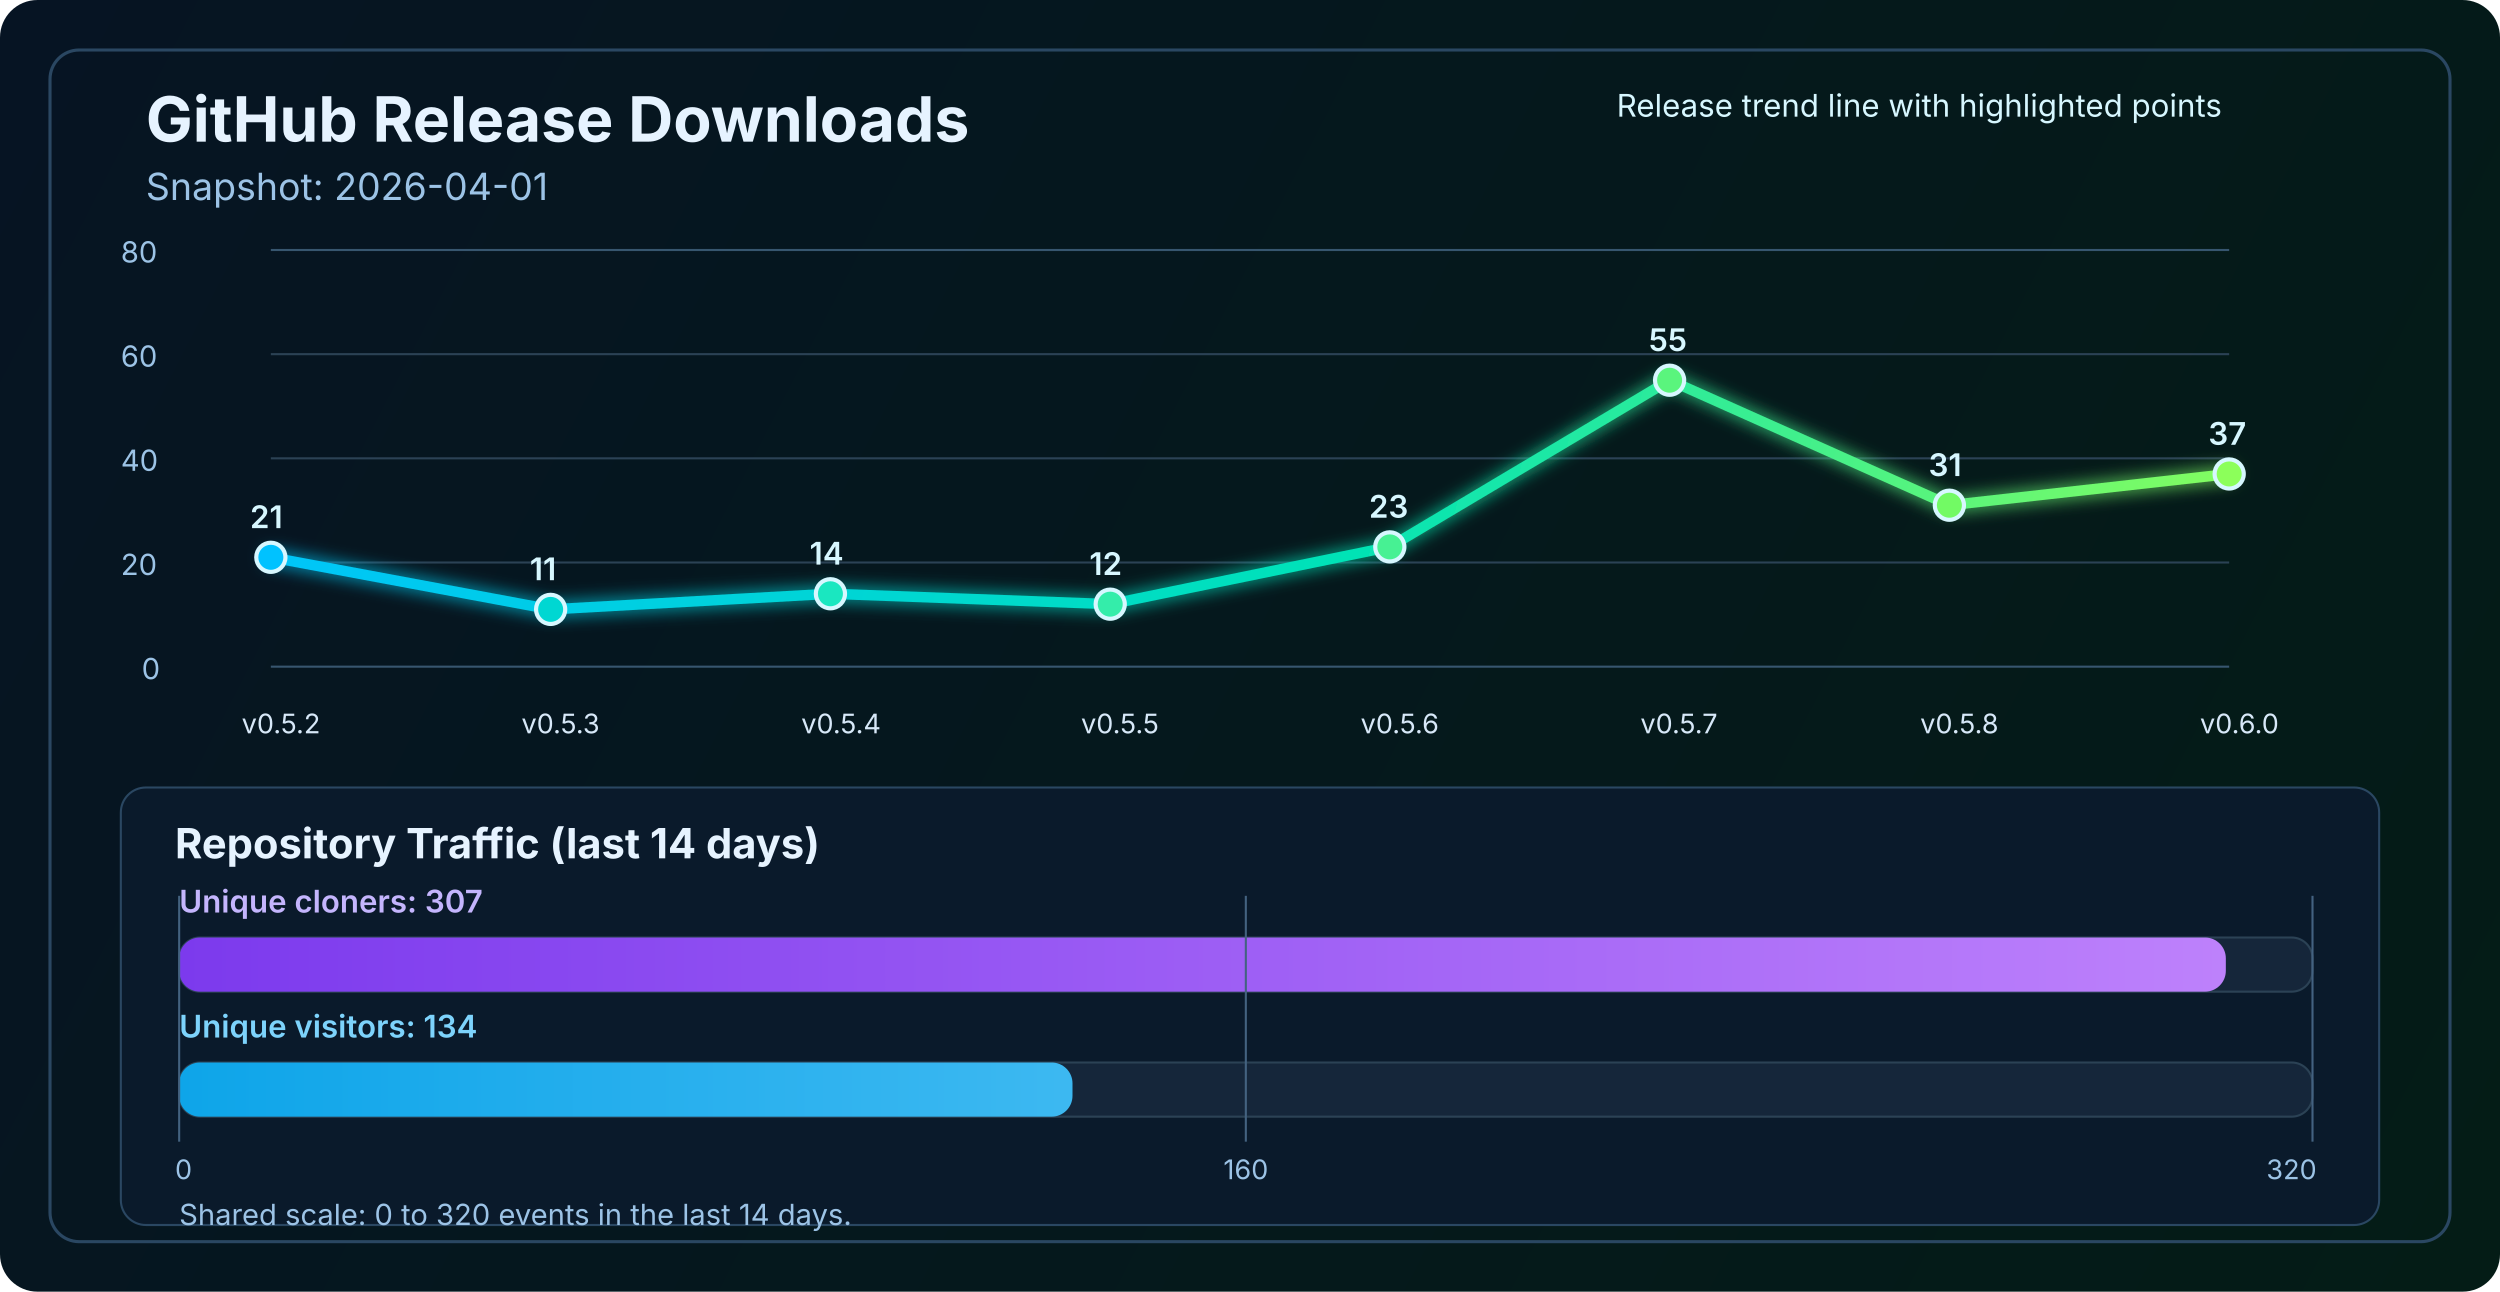
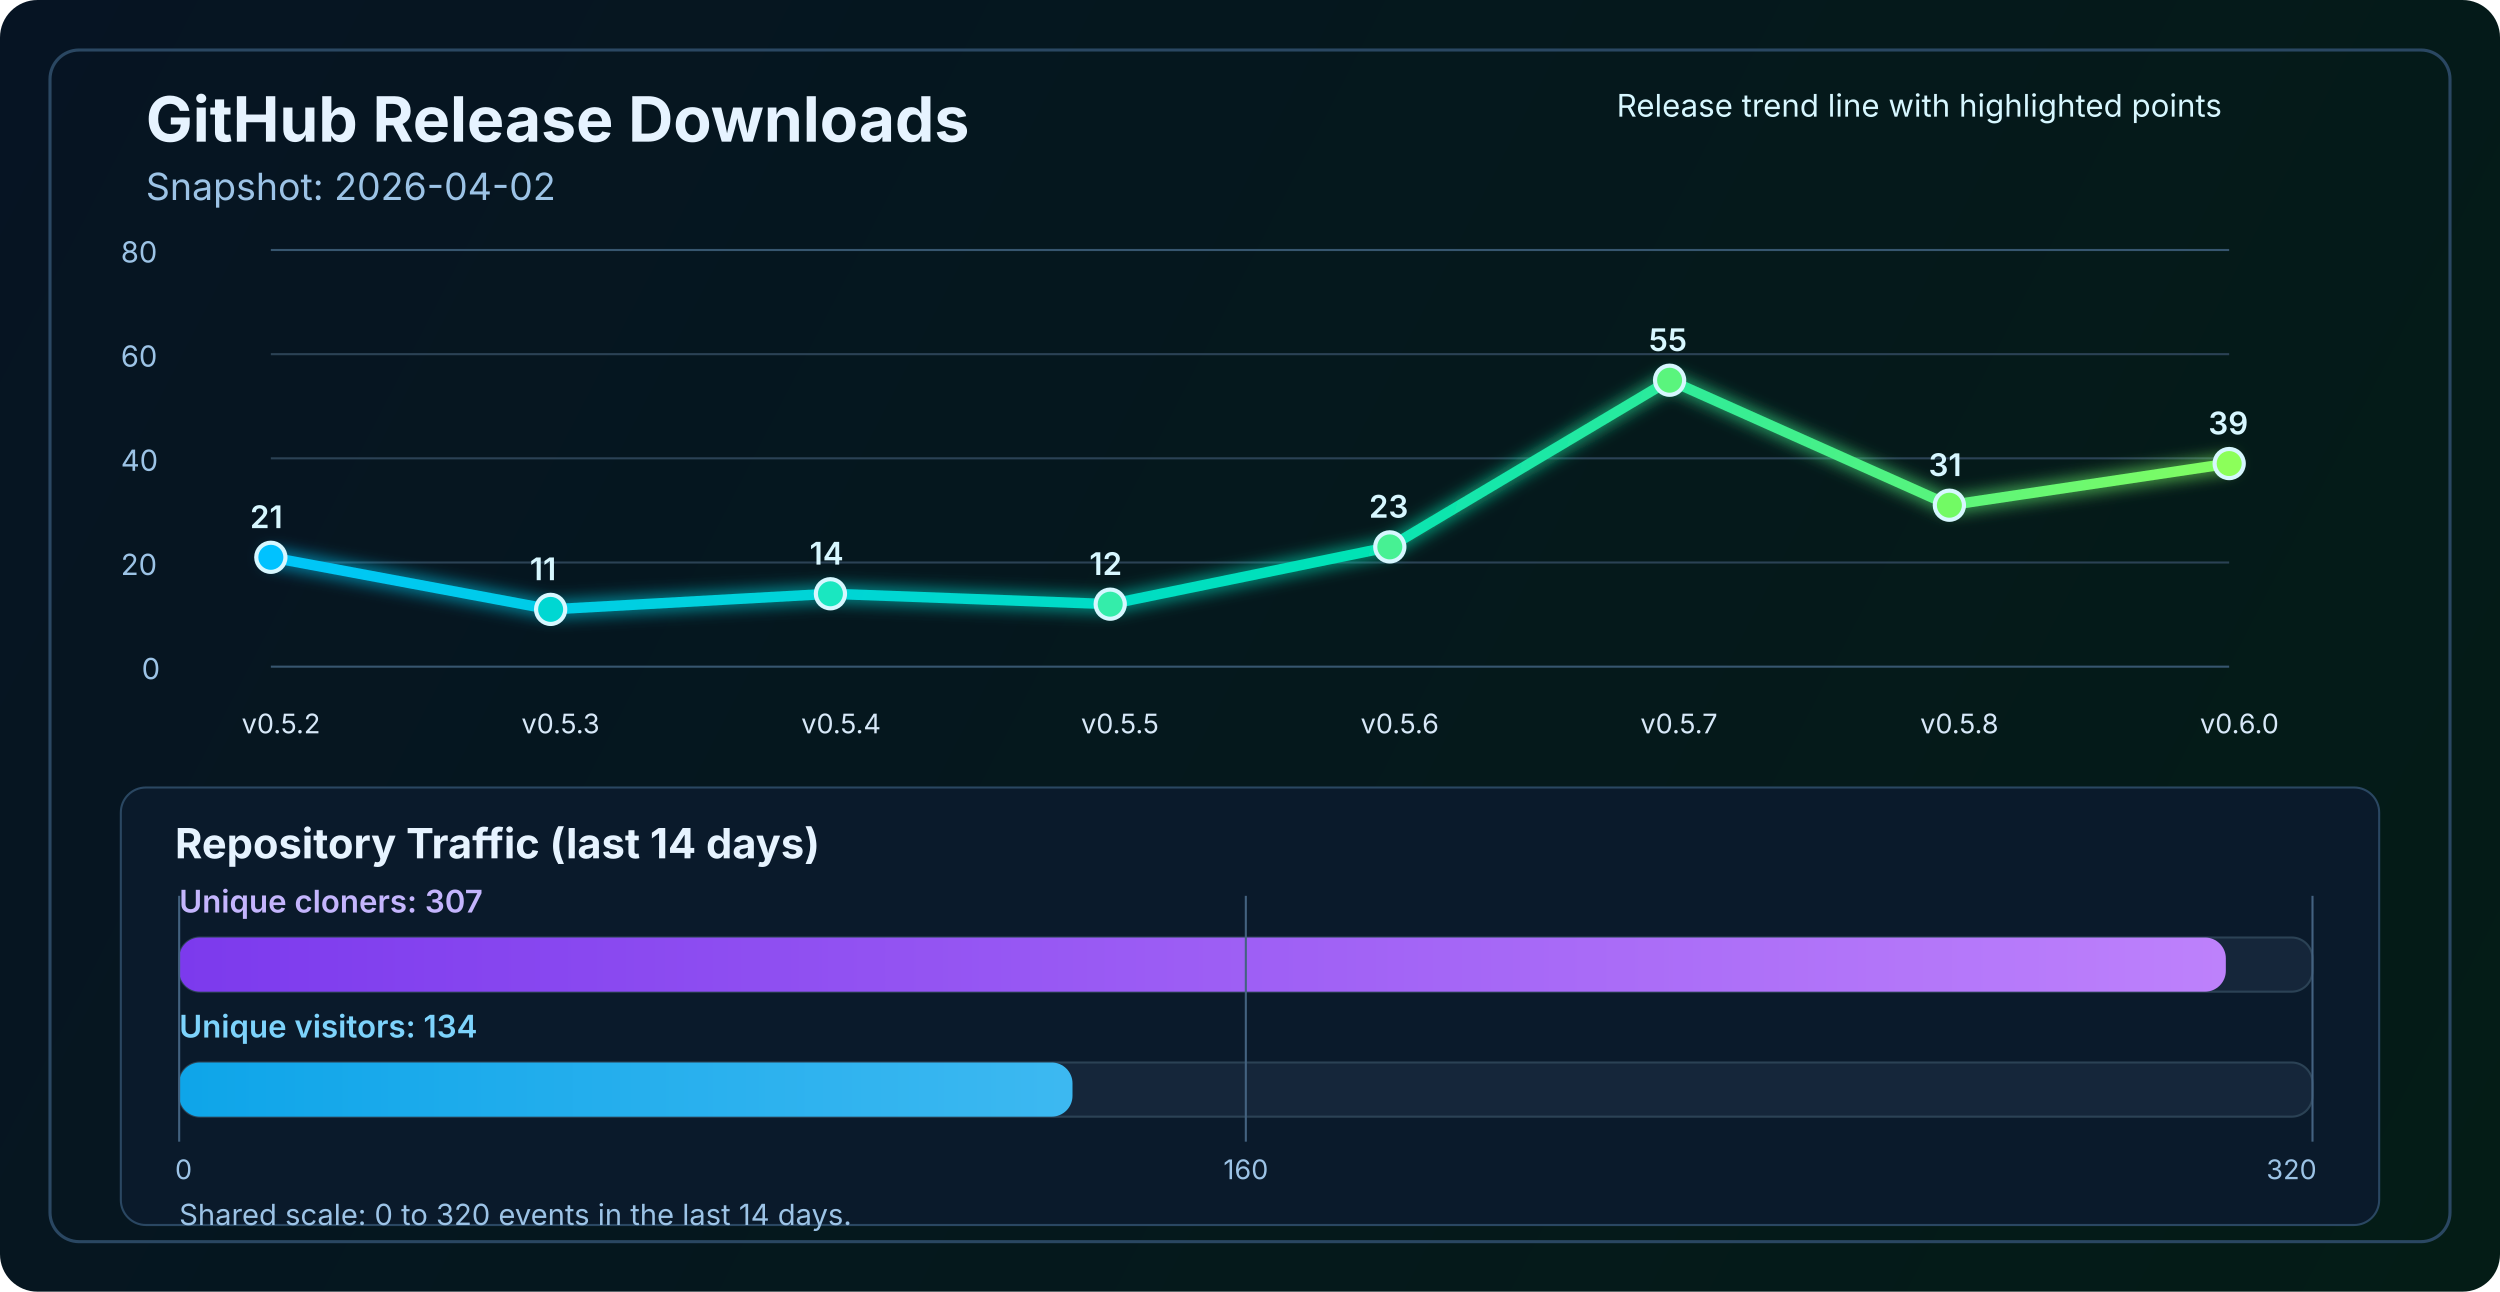
<svg xmlns="http://www.w3.org/2000/svg" width="1200" height="620" viewBox="0 0 1200 620" fill="none" role="img" aria-labelledby="title desc">
  <defs>
    <linearGradient id="bg" x1="0" y1="0" x2="1200" y2="620" gradientUnits="userSpaceOnUse">
      <stop stop-color="#061423" />
      <stop offset="1" stop-color="#041C16" />
    </linearGradient>
    <linearGradient id="line" x1="130" y1="86" x2="1070" y2="340" gradientUnits="userSpaceOnUse">
      <stop stop-color="#00C2FF" />
      <stop offset="0.55" stop-color="#00E2B8" />
      <stop offset="1" stop-color="#8CFF5A" />
    </linearGradient>
    <linearGradient id="cloneFill" x1="86" y1="450" x2="1110" y2="450" gradientUnits="userSpaceOnUse">
      <stop stop-color="#7C3AED" />
      <stop offset="1" stop-color="#C084FC" />
    </linearGradient>
    <linearGradient id="viewFill" x1="86" y1="482" x2="1110" y2="482" gradientUnits="userSpaceOnUse">
      <stop stop-color="#0EA5E9" />
      <stop offset="1" stop-color="#7DD3FC" />
    </linearGradient>
    <filter id="glow" x="-50%" y="-50%" width="200%" height="200%">
      <feGaussianBlur stdDeviation="4" result="blur" />
      <feMerge>
        <feMergeNode in="blur" />
        <feMergeNode in="SourceGraphic" />
      </feMerge>
    </filter>
  </defs>
  <rect width="1200" height="620" rx="18" fill="url(#bg)" />
  <rect x="24" y="24" width="1152" height="572" rx="14" stroke="#2A4762" stroke-width="1.5" />
  <text x="70" y="68" fill="#E6F3FF" font-size="30" font-family="SF Pro Display, -apple-system, BlinkMacSystemFont, Segoe UI, sans-serif" font-weight="700">GitHub Release Downloads</text>
-   <text x="70" y="96" fill="#9CC3E6" font-size="18" font-family="SF Pro Text, -apple-system, BlinkMacSystemFont, Segoe UI, sans-serif">Snapshot: 2026-04-01</text>
+   <text x="70" y="96" fill="#9CC3E6" font-size="18" font-family="SF Pro Text, -apple-system, BlinkMacSystemFont, Segoe UI, sans-serif">Snapshot: 2026-04-02</text>
  <line x1="130" y1="320.0" x2="1070" y2="320.0" stroke="#37566F" stroke-width="1" />
  <line x1="130" y1="270.0" x2="1070" y2="270.0" stroke="#2B4255" stroke-width="1" />
  <line x1="130" y1="220.0" x2="1070" y2="220.0" stroke="#2B4255" stroke-width="1" />
  <line x1="130" y1="170.0" x2="1070" y2="170.0" stroke="#2B4255" stroke-width="1" />
  <line x1="130" y1="120.0" x2="1070" y2="120.0" stroke="#37566F" stroke-width="1" />
  <text x="68" y="326.0" fill="#9CC3E6" font-size="14" font-family="SF Pro Text, -apple-system, BlinkMacSystemFont, Segoe UI, sans-serif">0</text>
  <text x="58" y="276.0" fill="#9CC3E6" font-size="14" font-family="SF Pro Text, -apple-system, BlinkMacSystemFont, Segoe UI, sans-serif">20</text>
  <text x="58" y="226.0" fill="#9CC3E6" font-size="14" font-family="SF Pro Text, -apple-system, BlinkMacSystemFont, Segoe UI, sans-serif">40</text>
  <text x="58" y="176.0" fill="#9CC3E6" font-size="14" font-family="SF Pro Text, -apple-system, BlinkMacSystemFont, Segoe UI, sans-serif">60</text>
  <text x="58" y="126.0" fill="#9CC3E6" font-size="14" font-family="SF Pro Text, -apple-system, BlinkMacSystemFont, Segoe UI, sans-serif">80</text>
-   <polyline points="130.0,267.5 264.3,292.5 398.6,285.0 532.9,290.0 667.1,262.5 801.4,182.5 935.7,242.5 1070.0,227.5" fill="none" stroke="url(#line)" stroke-width="5" stroke-linecap="round" stroke-linejoin="round" filter="url(#glow)" />
+   <polyline points="130.0,267.5 264.3,292.5 398.6,285.0 532.9,290.0 667.1,262.5 801.4,182.5 935.7,242.5 1070.0,222.5" fill="none" stroke="url(#line)" stroke-width="5" stroke-linecap="round" stroke-linejoin="round" filter="url(#glow)" />
  <circle cx="130.0" cy="267.5" r="7" fill="#00C2FF" stroke="#D7F7FF" stroke-width="2" />
  <circle cx="264.3" cy="292.5" r="7" fill="#00D7D2" stroke="#D7F7FF" stroke-width="2" />
  <circle cx="398.6" cy="285.0" r="7" fill="#1AE7C0" stroke="#D7F7FF" stroke-width="2" />
  <circle cx="532.9" cy="290.0" r="7" fill="#34EDAA" stroke="#D7F7FF" stroke-width="2" />
  <circle cx="667.1" cy="262.5" r="7" fill="#47F193" stroke="#D7F7FF" stroke-width="2" />
  <circle cx="801.4" cy="182.5" r="7" fill="#5AF57D" stroke="#D7F7FF" stroke-width="2" />
  <circle cx="935.7" cy="242.5" r="7" fill="#72FA64" stroke="#D7F7FF" stroke-width="2" />
-   <circle cx="1070.0" cy="227.5" r="7" fill="#8CFF5A" stroke="#D7F7FF" stroke-width="2" />
+   <circle cx="1070.0" cy="222.5" r="7" fill="#8CFF5A" stroke="#D7F7FF" stroke-width="2" />
  <text x="116.0" y="352" fill="#D7E8F8" font-size="13" font-family="SF Pro Text, -apple-system, BlinkMacSystemFont, Segoe UI, sans-serif">v0.5.2</text>
  <text x="250.3" y="352" fill="#D7E8F8" font-size="13" font-family="SF Pro Text, -apple-system, BlinkMacSystemFont, Segoe UI, sans-serif">v0.5.3</text>
  <text x="384.6" y="352" fill="#D7E8F8" font-size="13" font-family="SF Pro Text, -apple-system, BlinkMacSystemFont, Segoe UI, sans-serif">v0.5.4</text>
  <text x="518.9" y="352" fill="#D7E8F8" font-size="13" font-family="SF Pro Text, -apple-system, BlinkMacSystemFont, Segoe UI, sans-serif">v0.5.5</text>
  <text x="653.1" y="352" fill="#D7E8F8" font-size="13" font-family="SF Pro Text, -apple-system, BlinkMacSystemFont, Segoe UI, sans-serif">v0.5.6</text>
  <text x="787.4" y="352" fill="#D7E8F8" font-size="13" font-family="SF Pro Text, -apple-system, BlinkMacSystemFont, Segoe UI, sans-serif">v0.5.7</text>
  <text x="921.7" y="352" fill="#D7E8F8" font-size="13" font-family="SF Pro Text, -apple-system, BlinkMacSystemFont, Segoe UI, sans-serif">v0.5.8</text>
  <text x="1056.0" y="352" fill="#D7E8F8" font-size="13" font-family="SF Pro Text, -apple-system, BlinkMacSystemFont, Segoe UI, sans-serif">v0.6.0</text>
  <text x="120.0" y="253.5" fill="#D7F7FF" font-size="15" font-family="SF Pro Text, -apple-system, BlinkMacSystemFont, Segoe UI, sans-serif" font-weight="600">21</text>
  <text x="254.3" y="278.5" fill="#D7F7FF" font-size="15" font-family="SF Pro Text, -apple-system, BlinkMacSystemFont, Segoe UI, sans-serif" font-weight="600">11</text>
  <text x="388.6" y="271.0" fill="#D7F7FF" font-size="15" font-family="SF Pro Text, -apple-system, BlinkMacSystemFont, Segoe UI, sans-serif" font-weight="600">14</text>
  <text x="522.9" y="276.0" fill="#D7F7FF" font-size="15" font-family="SF Pro Text, -apple-system, BlinkMacSystemFont, Segoe UI, sans-serif" font-weight="600">12</text>
  <text x="657.1" y="248.5" fill="#D7F7FF" font-size="15" font-family="SF Pro Text, -apple-system, BlinkMacSystemFont, Segoe UI, sans-serif" font-weight="600">23</text>
  <text x="791.4" y="168.5" fill="#D7F7FF" font-size="15" font-family="SF Pro Text, -apple-system, BlinkMacSystemFont, Segoe UI, sans-serif" font-weight="600">55</text>
  <text x="925.7" y="228.5" fill="#D7F7FF" font-size="15" font-family="SF Pro Text, -apple-system, BlinkMacSystemFont, Segoe UI, sans-serif" font-weight="600">31</text>
-   <text x="1060.0" y="213.5" fill="#D7F7FF" font-size="15" font-family="SF Pro Text, -apple-system, BlinkMacSystemFont, Segoe UI, sans-serif" font-weight="600">37</text>
+   <text x="1060.0" y="208.5" fill="#D7F7FF" font-size="15" font-family="SF Pro Text, -apple-system, BlinkMacSystemFont, Segoe UI, sans-serif" font-weight="600">39</text>
  <text x="776" y="56" fill="#D7F7FF" font-size="15" font-family="SF Pro Text, -apple-system, BlinkMacSystemFont, Segoe UI, sans-serif">Release trend line with highlighted points</text>
  <rect x="58" y="378" width="1084" height="210" rx="12" fill="#0A1A2B" stroke="#2A4762" stroke-width="1" />
  <text x="84" y="412" fill="#E6F3FF" font-size="20" font-family="SF Pro Text, -apple-system, BlinkMacSystemFont, Segoe UI, sans-serif" font-weight="700">Repository Traffic (last 14 days)</text>
  <text x="86" y="438" fill="#C4B5FD" font-size="15" font-family="SF Pro Text, -apple-system, BlinkMacSystemFont, Segoe UI, sans-serif" font-weight="600">Unique cloners: 307</text>
  <rect x="86" y="450" width="1024" height="26" rx="10" fill="#15263A" stroke="#2B4255" stroke-width="1" />
  <rect x="86" y="450" width="982.4" height="26" rx="10" fill="url(#cloneFill)" />
  <text x="86" y="498" fill="#7DD3FC" font-size="15" font-family="SF Pro Text, -apple-system, BlinkMacSystemFont, Segoe UI, sans-serif" font-weight="600">Unique visitors: 134</text>
  <rect x="86" y="510" width="1024" height="26" rx="10" fill="#15263A" stroke="#2B4255" stroke-width="1" />
  <rect x="86" y="510" width="428.8" height="26" rx="10" fill="url(#viewFill)" />
  <line x1="86" y1="430" x2="86" y2="548" stroke="#436280" stroke-width="1" />
  <line x1="598.0" y1="430" x2="598.0" y2="548" stroke="#436280" stroke-width="1" />
  <line x1="1110" y1="430" x2="1110" y2="548" stroke="#436280" stroke-width="1" />
  <text x="84" y="566" text-anchor="start" fill="#9CC3E6" font-size="13" font-family="SF Pro Text, -apple-system, BlinkMacSystemFont, Segoe UI, sans-serif">0</text>
  <text x="598.0" y="566" text-anchor="middle" fill="#9CC3E6" font-size="13" font-family="SF Pro Text, -apple-system, BlinkMacSystemFont, Segoe UI, sans-serif">160</text>
  <text x="1112" y="566" text-anchor="end" fill="#9CC3E6" font-size="13" font-family="SF Pro Text, -apple-system, BlinkMacSystemFont, Segoe UI, sans-serif">320</text>
  <text x="86" y="588" fill="#9CC3E6" font-size="14" font-family="SF Pro Text, -apple-system, BlinkMacSystemFont, Segoe UI, sans-serif">Shared scale: 0 to 320 events in the last 14 days.</text>
</svg>
